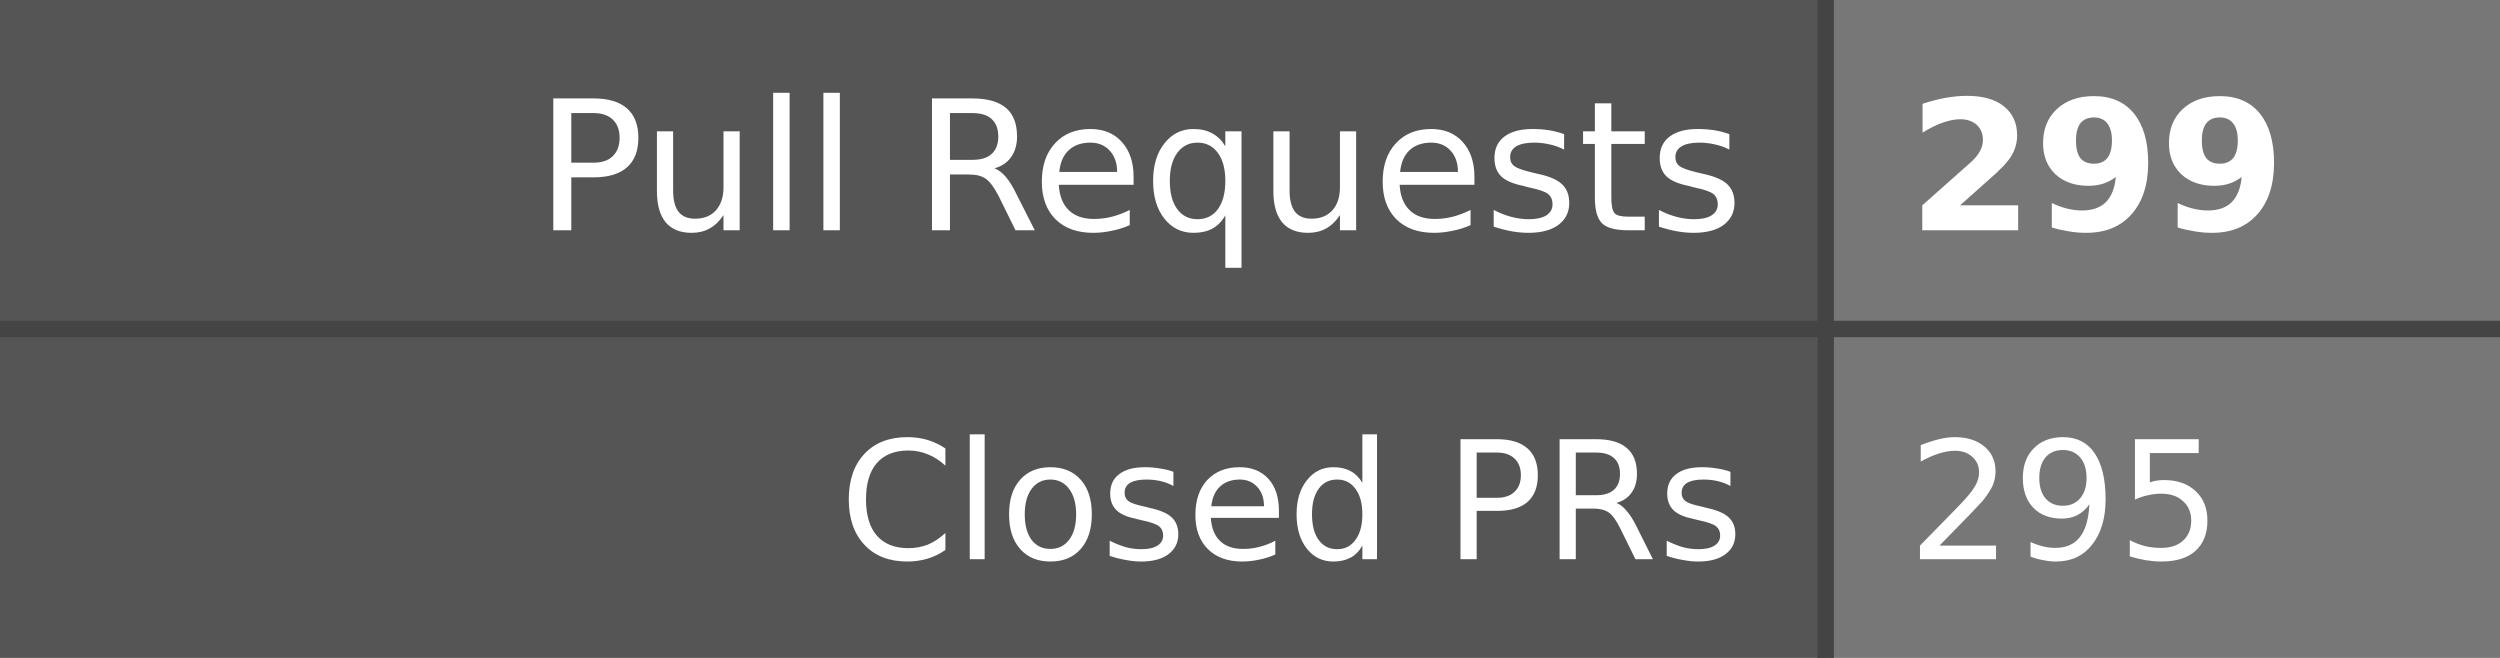
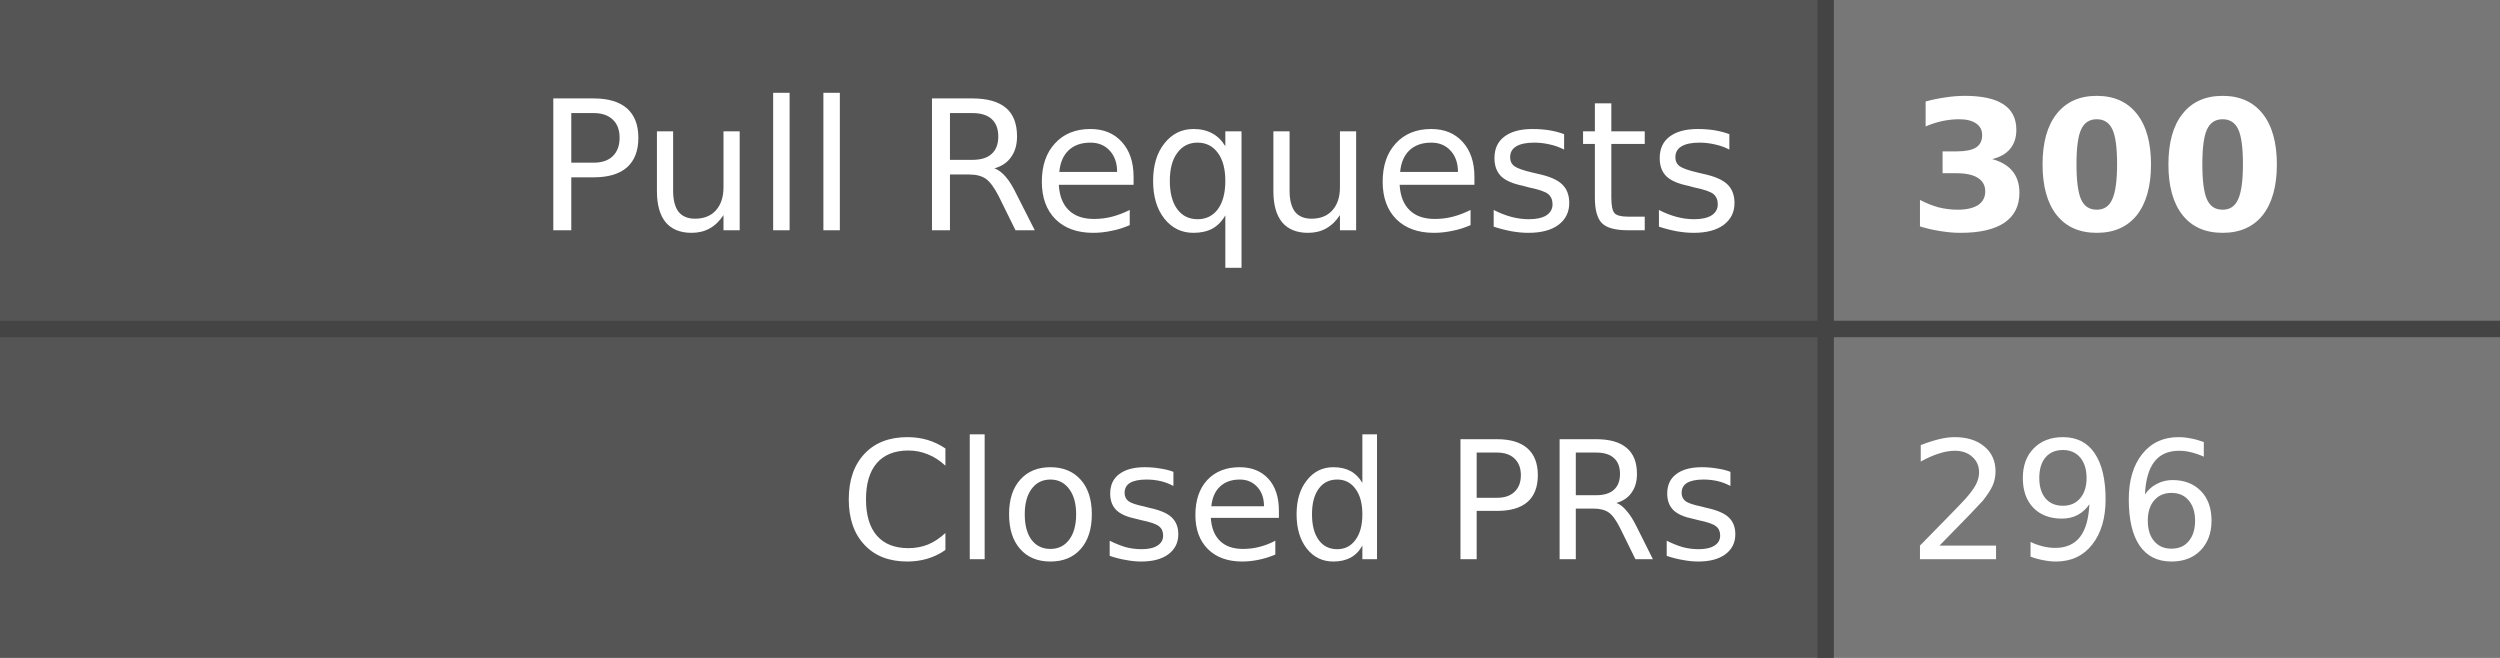
- <svg xmlns="http://www.w3.org/2000/svg" width="152" height="40" role="img" aria-label="Pull Requests: 299, Closed PRs: 295">
+ <svg xmlns="http://www.w3.org/2000/svg" width="152" height="40" role="img" aria-label="Pull Requests: 300, Closed PRs: 296">
  <style>
    .label-bg { fill: #555; }
    .value-bg { fill: #777; }
    .label-text { fill: #fff; }
    .value-text { fill: #fff; }
    .divider { stroke: #444; }
    
    @media (prefers-color-scheme: dark) {
      .label-bg { fill: #2d333b; }
      .value-bg { fill: #444c56; }
      .label-text { fill: #adbac7; }
      .value-text { fill: #cdd9e5; }
      .divider { stroke: #545d68; }
    }
    
    @media (prefers-color-scheme: light) {
      .label-bg { fill: #e1e4e8; }
      .value-bg { fill: #fafbfc; }
      .label-text { fill: #24292e; }
      .value-text { fill: #24292e; }
      .divider { stroke: #d1d5da; }
    }
  </style>
  <rect class="label-bg" width="111" height="20" x="0" y="0" />
  <rect class="value-bg" width="41" height="20" x="111" y="0" />
  <rect class="label-bg" width="111" height="20" x="0" y="20" />
  <rect class="value-bg" width="41" height="20" x="111" y="20" />
  <line class="divider" x1="0" y1="20" x2="152" y2="20" stroke-width="1" />
  <line class="divider" x1="111" y1="0" x2="111" y2="40" stroke-width="1" />
  <g font-family="Verdana,Geneva,DejaVu Sans,sans-serif" text-rendering="geometricPrecision" font-size="11">
    <text class="label-text" x="106" y="14" text-anchor="end">Pull Requests</text>
-     <text class="value-text" x="116" y="14" text-anchor="start" font-weight="bold">299</text>
+     <text class="value-text" x="116" y="14" text-anchor="start" font-weight="bold">300</text>
    <text class="label-text" x="106" y="34" text-anchor="end" font-size="10">Closed PRs</text>
-     <text class="value-text" x="116" y="34" text-anchor="start" font-size="10">295</text>
+     <text class="value-text" x="116" y="34" text-anchor="start" font-size="10">296</text>
  </g>
</svg>
